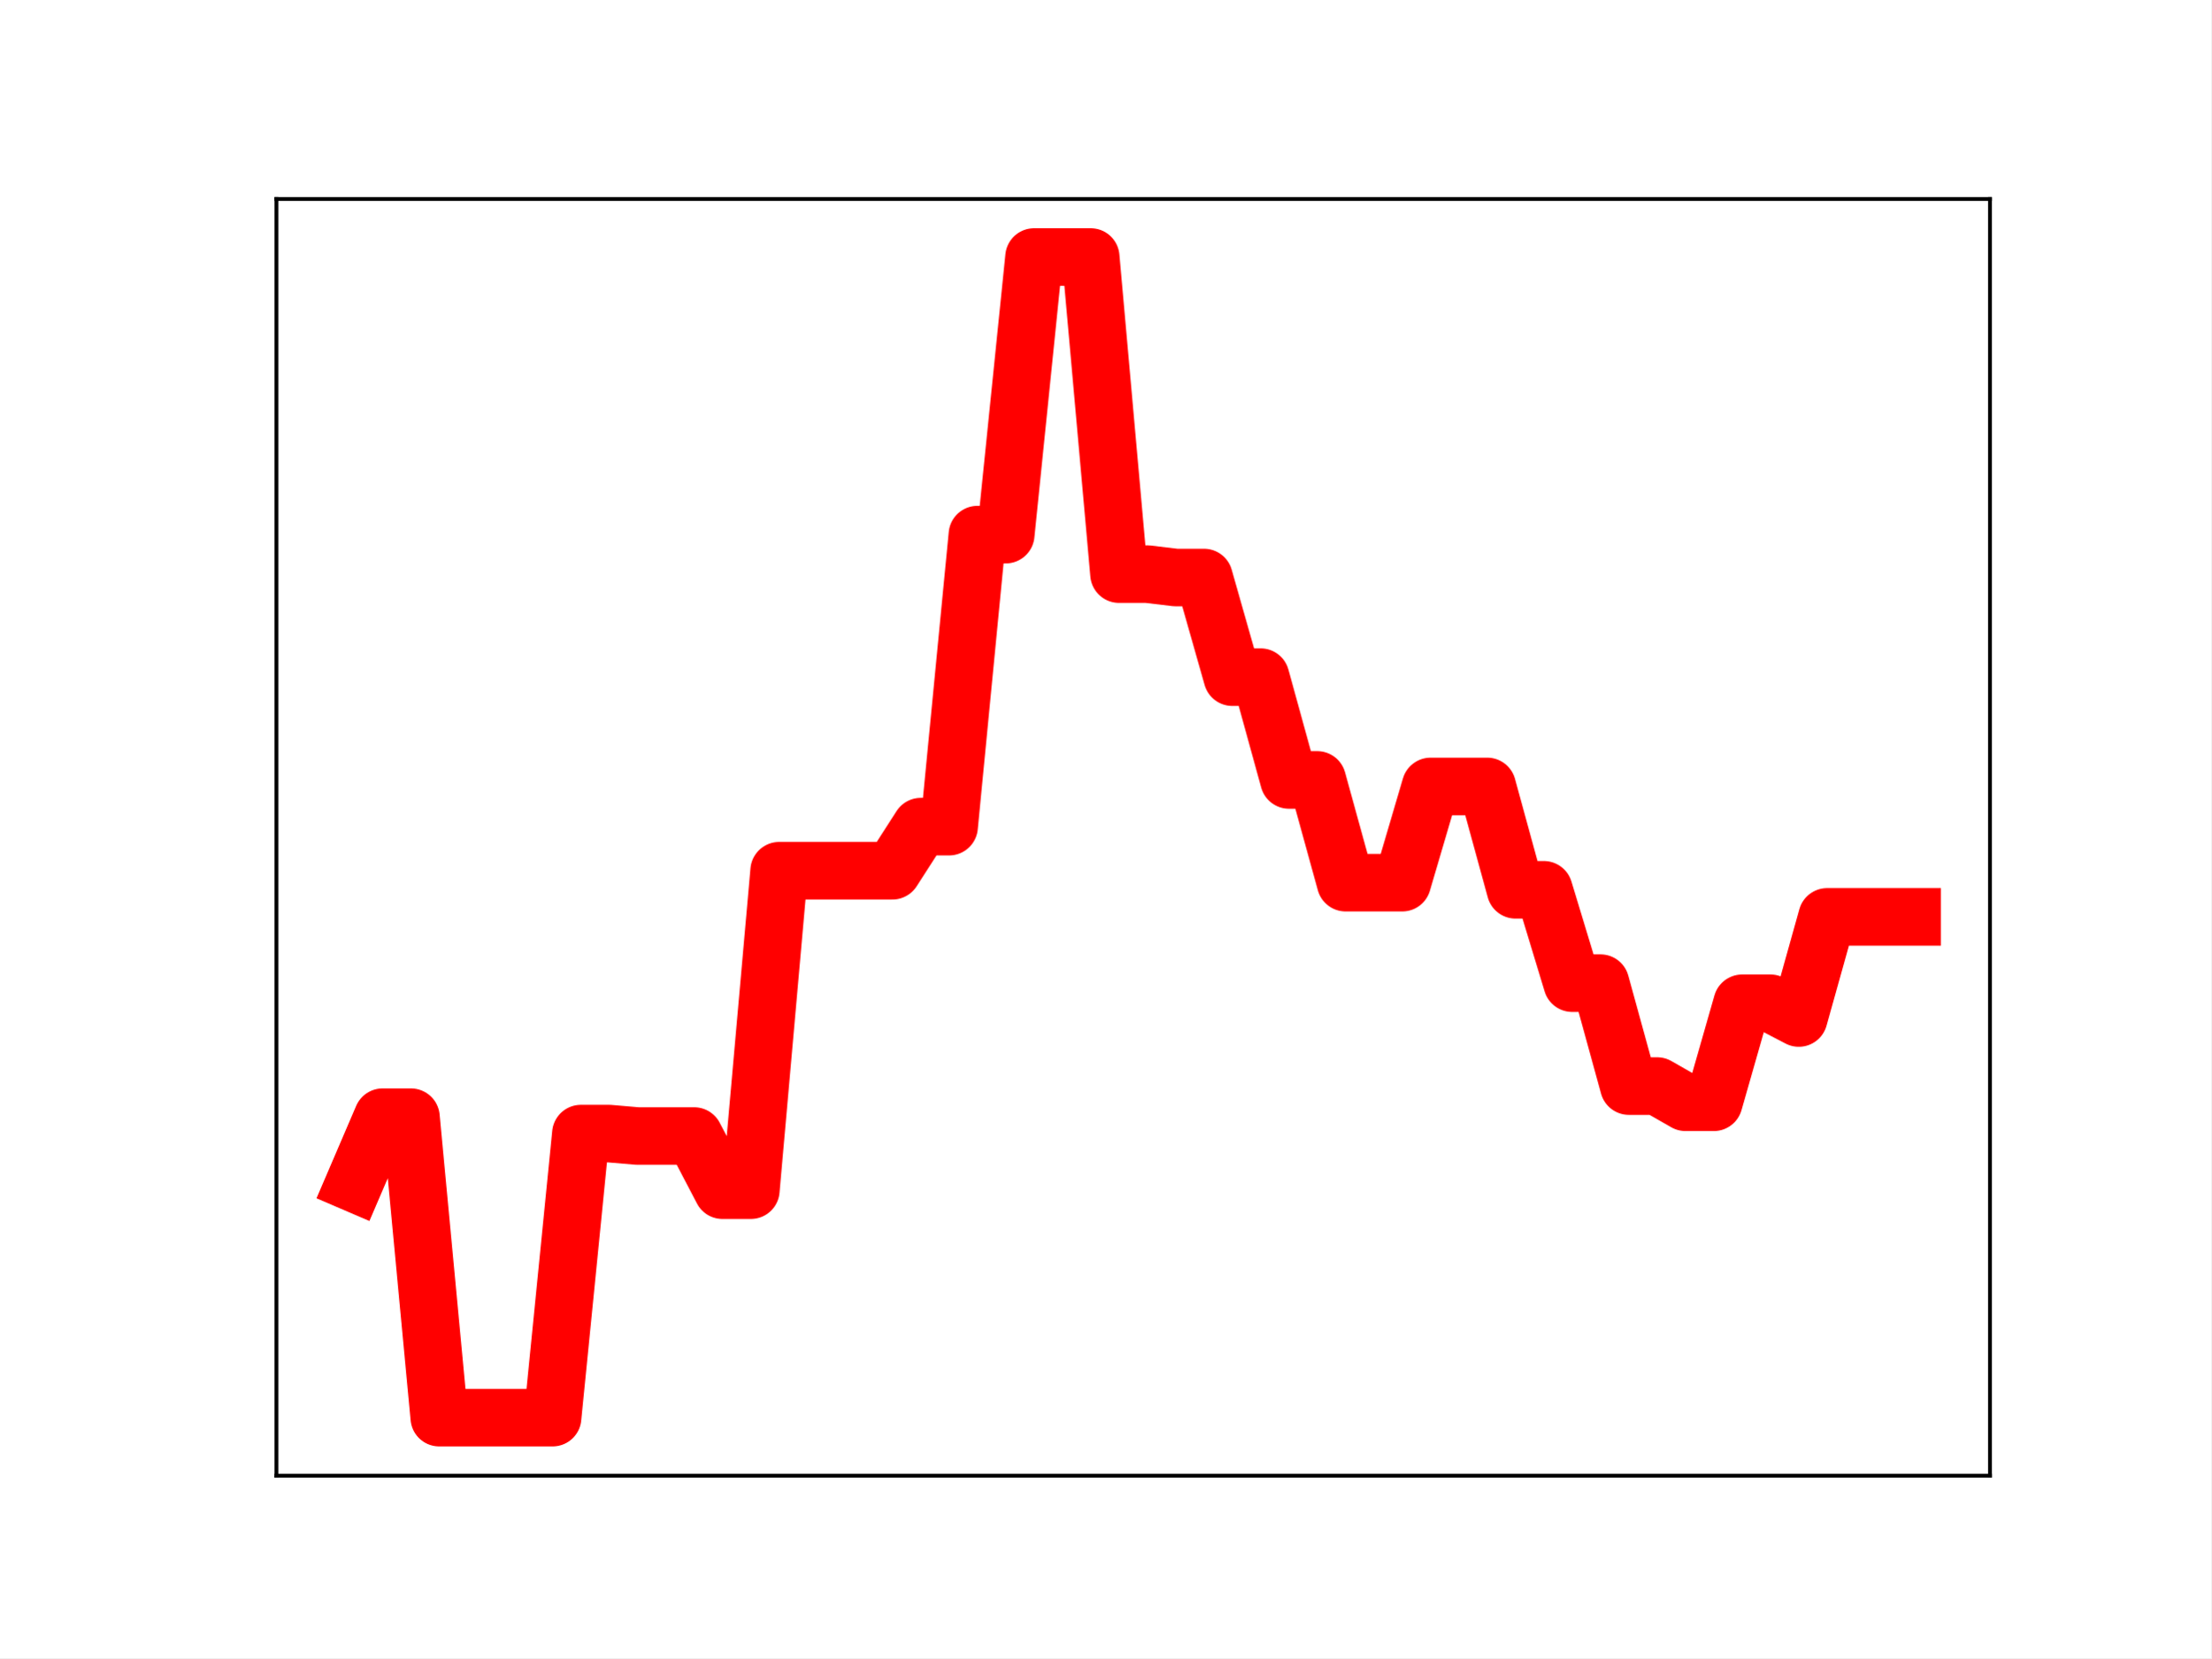
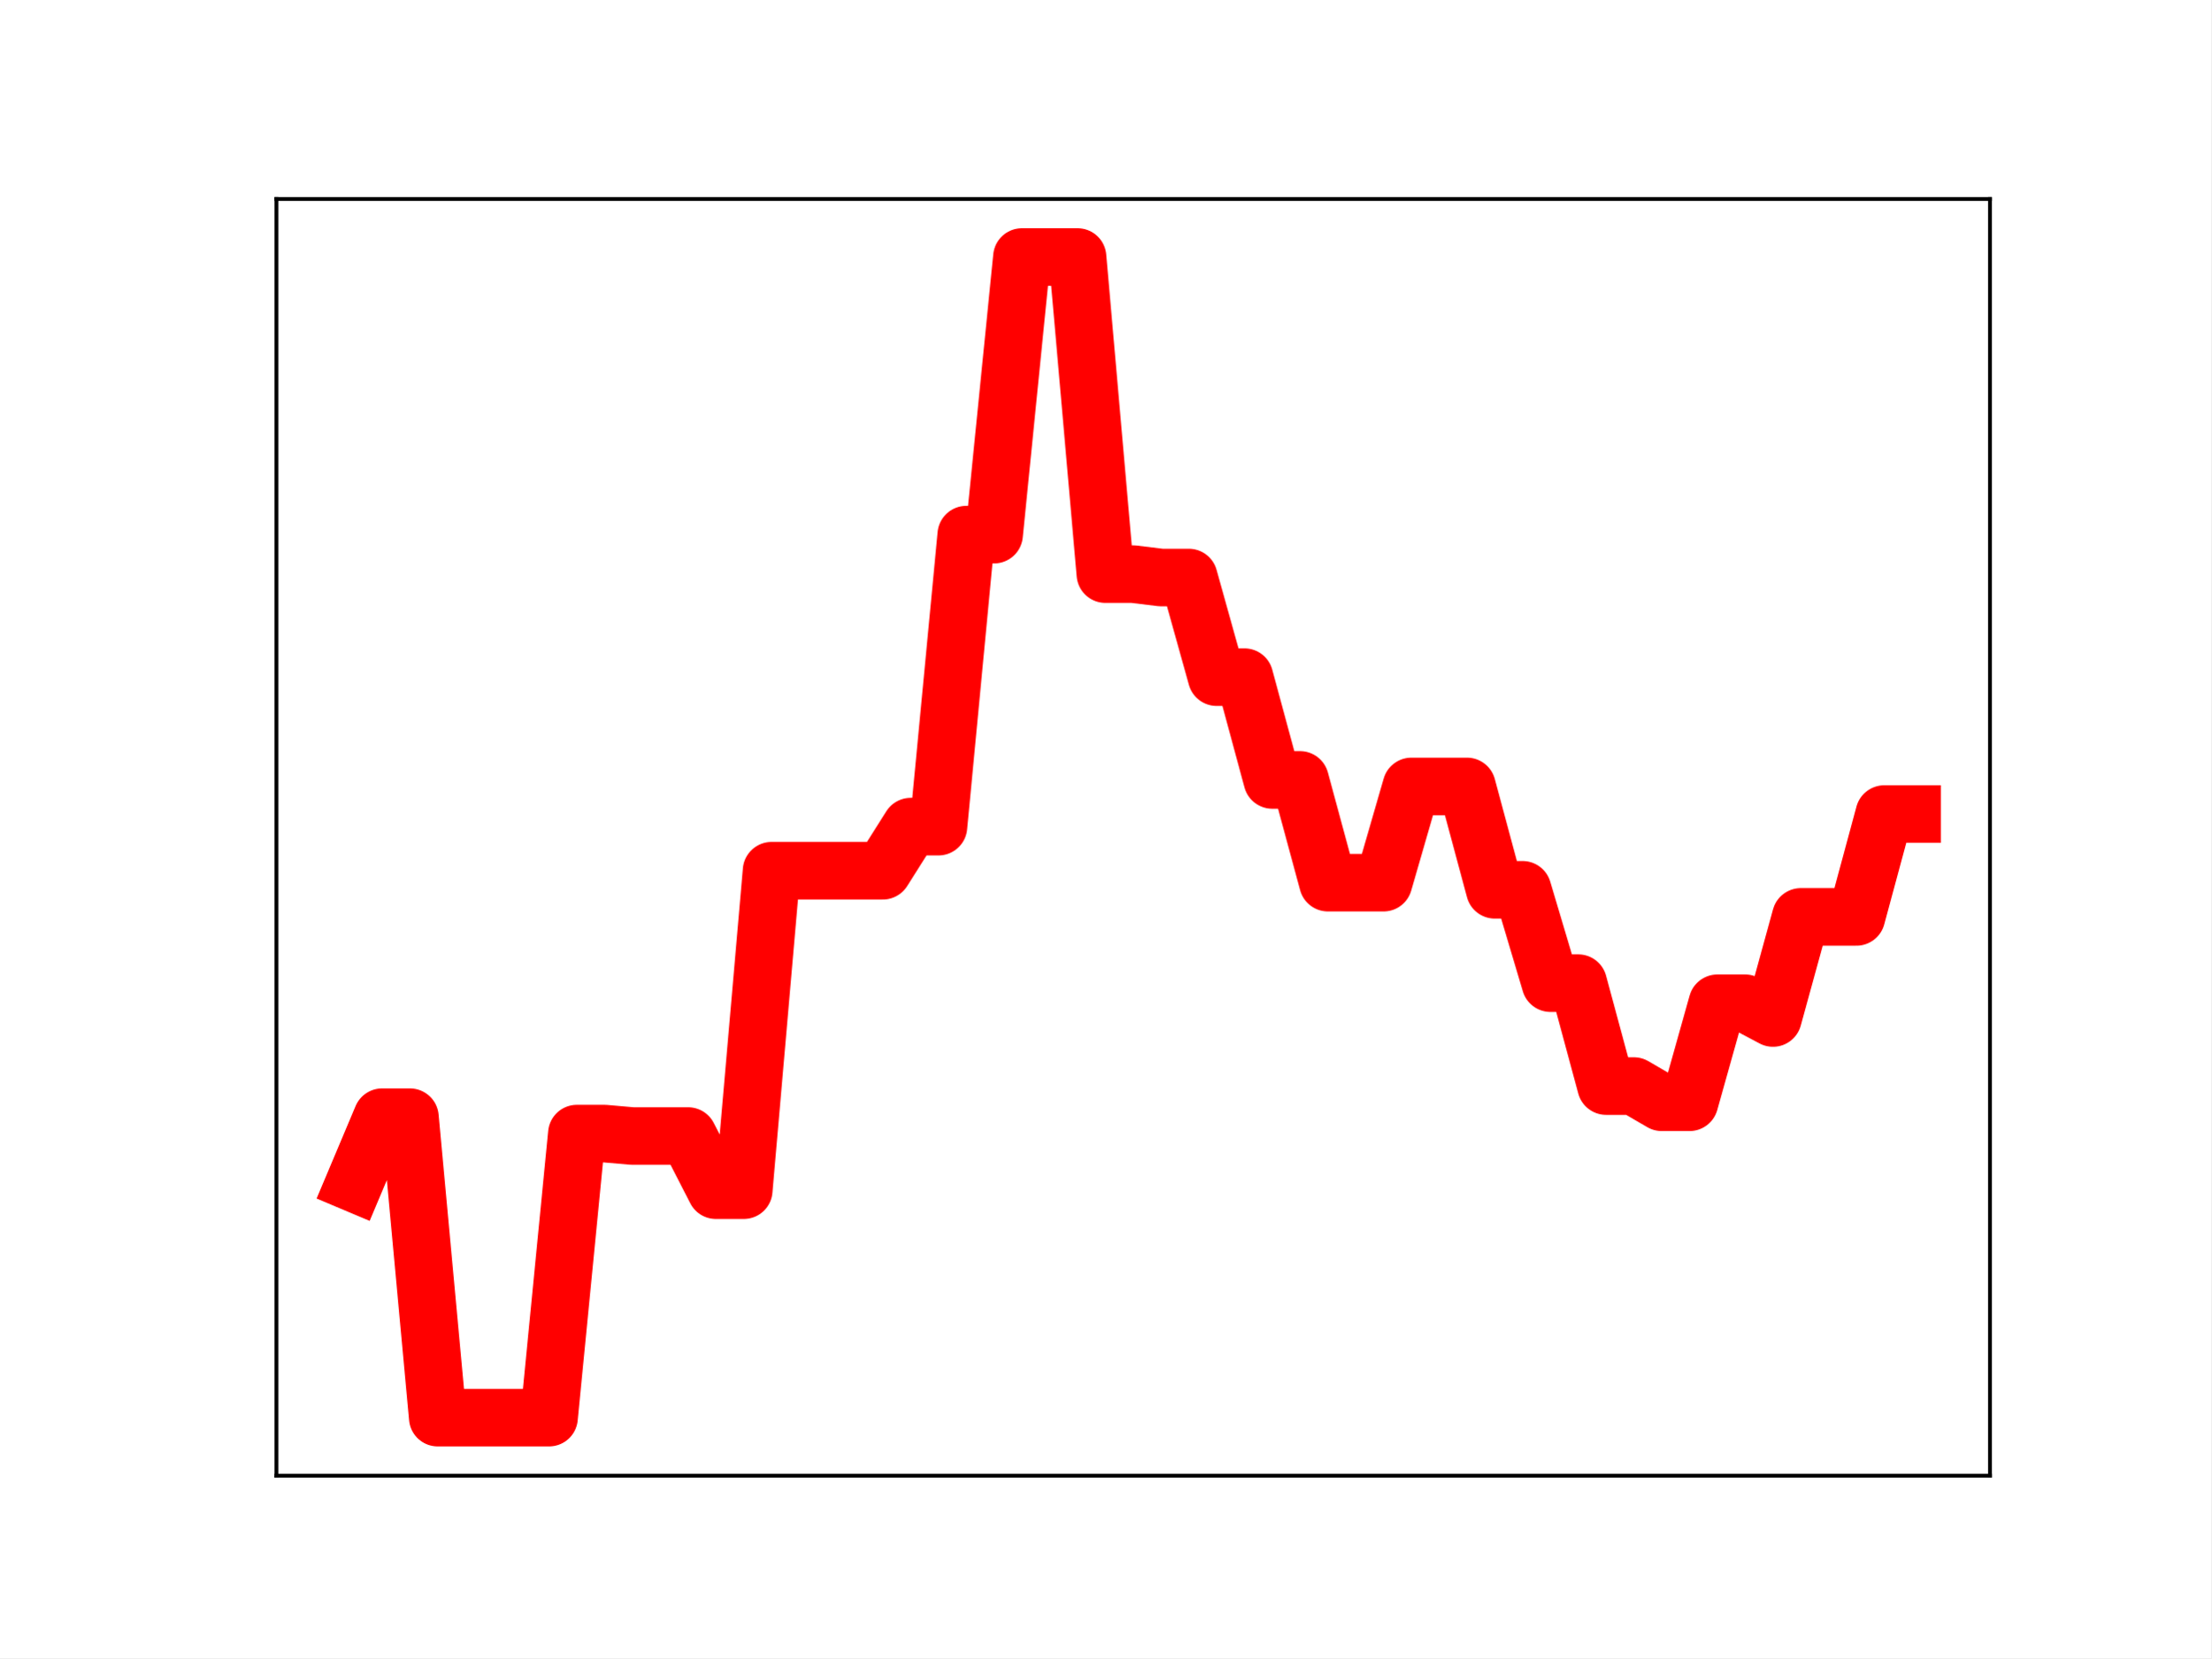
<svg xmlns="http://www.w3.org/2000/svg" xmlns:xlink="http://www.w3.org/1999/xlink" height="345.6pt" version="1.1" viewBox="0 0 460.8 345.6" width="460.8pt">
  <defs>
    <style type="text/css">
*{stroke-linecap:butt;stroke-linejoin:round;}
  </style>
  </defs>
  <g id="figure_1">
    <g id="patch_1">
      <path d="M 0 345.6  L 460.8 345.6  L 460.8 0  L 0 0  z " style="fill:#ffffff;" />
    </g>
    <g id="axes_1">
      <g id="patch_2">
        <path d="M 57.6 307.584  L 414.72 307.584  L 414.72 41.472  L 57.6 41.472  z " style="fill:#ffffff;" />
      </g>
      <g id="line2d_1">
-         <path clip-path="url(#paec14cdf03)" d="M 73.833 246.613  L 79.736 232.861  L 85.638 232.861  L 91.541 295.488  L 97.444 295.488  L 103.347 295.488  L 109.25 295.488  L 115.152 295.488  L 121.055 236.28  L 126.958 236.28  L 132.861 236.789  L 138.764 236.789  L 144.666 236.789  L 150.569 248.08  L 156.472 248.08  L 162.375 181.487  L 168.278 181.487  L 174.18 181.487  L 180.083 181.487  L 185.986 181.487  L 191.889 172.298  L 197.792 172.298  L 203.695 111.433  L 209.597 111.433  L 215.5 53.568  L 221.403 53.568  L 227.306 53.568  L 233.209 119.661  L 239.111 119.661  L 245.014 120.372  L 250.917 120.372  L 256.82 141.139  L 262.723 141.139  L 268.625 162.564  L 274.528 162.564  L 280.431 183.975  L 286.334 183.975  L 292.237 183.975  L 298.14 163.921  L 304.042 163.921  L 309.945 163.921  L 315.848 185.465  L 321.751 185.465  L 327.654 204.922  L 333.556 204.922  L 339.459 226.373  L 345.362 226.373  L 351.265 229.747  L 357.168 229.747  L 363.07 209.114  L 368.973 209.114  L 374.876 212.184  L 380.779 191.109  L 386.682 191.109  L 392.584 191.109  L 398.487 191.109  " style="fill:none;stroke:#ff0000;stroke-linecap:square;stroke-width:12;" />
+         <path clip-path="url(#p09e37569f8)" d="M 73.833 246.613  L 79.63 232.861  L 85.428 232.861  L 91.225 295.488  L 97.022 295.488  L 102.82 295.488  L 108.617 295.488  L 114.415 295.488  L 120.212 236.28  L 126.009 236.28  L 131.807 236.789  L 137.604 236.789  L 143.402 236.789  L 149.199 248.08  L 154.996 248.08  L 160.794 181.487  L 166.591 181.487  L 172.389 181.487  L 178.186 181.487  L 183.983 181.487  L 189.781 172.298  L 195.578 172.298  L 201.376 111.433  L 207.173 111.433  L 212.97 53.568  L 218.768 53.568  L 224.565 53.568  L 230.363 119.661  L 236.16 119.661  L 241.957 120.372  L 247.755 120.372  L 253.552 141.139  L 259.35 141.139  L 265.147 162.564  L 270.944 162.564  L 276.742 183.975  L 282.539 183.975  L 288.337 183.975  L 294.134 163.921  L 299.931 163.921  L 305.729 163.921  L 311.526 185.465  L 317.324 185.465  L 323.121 204.922  L 328.918 204.922  L 334.716 226.373  L 340.513 226.373  L 346.311 229.747  L 352.108 229.747  L 357.905 209.114  L 363.703 209.114  L 369.5 212.184  L 375.298 191.109  L 381.095 191.109  L 386.892 191.109  L 392.69 169.672  L 398.487 169.672  " style="fill:none;stroke:#ff0000;stroke-linecap:square;stroke-width:12;" />
        <defs>
-           <path d="M 0 3  C 0.796 3 1.559 2.684 2.121 2.121  C 2.684 1.559 3 0.796 3 0  C 3 -0.796 2.684 -1.559 2.121 -2.121  C 1.559 -2.684 0.796 -3 0 -3  C -0.796 -3 -1.559 -2.684 -2.121 -2.121  C -2.684 -1.559 -3 -0.796 -3 0  C -3 0.796 -2.684 1.559 -2.121 2.121  C -1.559 2.684 -0.796 3 0 3  z " id="m43580a788a" style="stroke:#ff0000;" />
+           <path d="M 0 3  C 0.796 3 1.559 2.684 2.121 2.121  C 2.684 1.559 3 0.796 3 0  C 3 -0.796 2.684 -1.559 2.121 -2.121  C 1.559 -2.684 0.796 -3 0 -3  C -0.796 -3 -1.559 -2.684 -2.121 -2.121  C -2.684 -1.559 -3 -0.796 -3 0  C -3 0.796 -2.684 1.559 -2.121 2.121  C -1.559 2.684 -0.796 3 0 3  z " id="m7387fa434a" style="stroke:#ff0000;" />
        </defs>
-         <g clip-path="url(#paec14cdf03)">
-           <use style="fill:#ff0000;stroke:#ff0000;" x="73.833" xlink:href="#m43580a788a" y="246.613" />
-           <use style="fill:#ff0000;stroke:#ff0000;" x="79.736" xlink:href="#m43580a788a" y="232.861" />
-           <use style="fill:#ff0000;stroke:#ff0000;" x="85.638" xlink:href="#m43580a788a" y="232.861" />
-           <use style="fill:#ff0000;stroke:#ff0000;" x="91.541" xlink:href="#m43580a788a" y="295.488" />
-           <use style="fill:#ff0000;stroke:#ff0000;" x="97.444" xlink:href="#m43580a788a" y="295.488" />
-           <use style="fill:#ff0000;stroke:#ff0000;" x="103.347" xlink:href="#m43580a788a" y="295.488" />
-           <use style="fill:#ff0000;stroke:#ff0000;" x="109.25" xlink:href="#m43580a788a" y="295.488" />
-           <use style="fill:#ff0000;stroke:#ff0000;" x="115.152" xlink:href="#m43580a788a" y="295.488" />
-           <use style="fill:#ff0000;stroke:#ff0000;" x="121.055" xlink:href="#m43580a788a" y="236.28" />
-           <use style="fill:#ff0000;stroke:#ff0000;" x="126.958" xlink:href="#m43580a788a" y="236.28" />
-           <use style="fill:#ff0000;stroke:#ff0000;" x="132.861" xlink:href="#m43580a788a" y="236.789" />
-           <use style="fill:#ff0000;stroke:#ff0000;" x="138.764" xlink:href="#m43580a788a" y="236.789" />
-           <use style="fill:#ff0000;stroke:#ff0000;" x="144.666" xlink:href="#m43580a788a" y="236.789" />
-           <use style="fill:#ff0000;stroke:#ff0000;" x="150.569" xlink:href="#m43580a788a" y="248.08" />
-           <use style="fill:#ff0000;stroke:#ff0000;" x="156.472" xlink:href="#m43580a788a" y="248.08" />
-           <use style="fill:#ff0000;stroke:#ff0000;" x="162.375" xlink:href="#m43580a788a" y="181.487" />
-           <use style="fill:#ff0000;stroke:#ff0000;" x="168.278" xlink:href="#m43580a788a" y="181.487" />
-           <use style="fill:#ff0000;stroke:#ff0000;" x="174.18" xlink:href="#m43580a788a" y="181.487" />
-           <use style="fill:#ff0000;stroke:#ff0000;" x="180.083" xlink:href="#m43580a788a" y="181.487" />
-           <use style="fill:#ff0000;stroke:#ff0000;" x="185.986" xlink:href="#m43580a788a" y="181.487" />
-           <use style="fill:#ff0000;stroke:#ff0000;" x="191.889" xlink:href="#m43580a788a" y="172.298" />
-           <use style="fill:#ff0000;stroke:#ff0000;" x="197.792" xlink:href="#m43580a788a" y="172.298" />
-           <use style="fill:#ff0000;stroke:#ff0000;" x="203.695" xlink:href="#m43580a788a" y="111.433" />
-           <use style="fill:#ff0000;stroke:#ff0000;" x="209.597" xlink:href="#m43580a788a" y="111.433" />
-           <use style="fill:#ff0000;stroke:#ff0000;" x="215.5" xlink:href="#m43580a788a" y="53.568" />
-           <use style="fill:#ff0000;stroke:#ff0000;" x="221.403" xlink:href="#m43580a788a" y="53.568" />
-           <use style="fill:#ff0000;stroke:#ff0000;" x="227.306" xlink:href="#m43580a788a" y="53.568" />
-           <use style="fill:#ff0000;stroke:#ff0000;" x="233.209" xlink:href="#m43580a788a" y="119.661" />
-           <use style="fill:#ff0000;stroke:#ff0000;" x="239.111" xlink:href="#m43580a788a" y="119.661" />
-           <use style="fill:#ff0000;stroke:#ff0000;" x="245.014" xlink:href="#m43580a788a" y="120.372" />
-           <use style="fill:#ff0000;stroke:#ff0000;" x="250.917" xlink:href="#m43580a788a" y="120.372" />
-           <use style="fill:#ff0000;stroke:#ff0000;" x="256.82" xlink:href="#m43580a788a" y="141.139" />
-           <use style="fill:#ff0000;stroke:#ff0000;" x="262.723" xlink:href="#m43580a788a" y="141.139" />
-           <use style="fill:#ff0000;stroke:#ff0000;" x="268.625" xlink:href="#m43580a788a" y="162.564" />
-           <use style="fill:#ff0000;stroke:#ff0000;" x="274.528" xlink:href="#m43580a788a" y="162.564" />
-           <use style="fill:#ff0000;stroke:#ff0000;" x="280.431" xlink:href="#m43580a788a" y="183.975" />
-           <use style="fill:#ff0000;stroke:#ff0000;" x="286.334" xlink:href="#m43580a788a" y="183.975" />
-           <use style="fill:#ff0000;stroke:#ff0000;" x="292.237" xlink:href="#m43580a788a" y="183.975" />
-           <use style="fill:#ff0000;stroke:#ff0000;" x="298.14" xlink:href="#m43580a788a" y="163.921" />
-           <use style="fill:#ff0000;stroke:#ff0000;" x="304.042" xlink:href="#m43580a788a" y="163.921" />
-           <use style="fill:#ff0000;stroke:#ff0000;" x="309.945" xlink:href="#m43580a788a" y="163.921" />
-           <use style="fill:#ff0000;stroke:#ff0000;" x="315.848" xlink:href="#m43580a788a" y="185.465" />
-           <use style="fill:#ff0000;stroke:#ff0000;" x="321.751" xlink:href="#m43580a788a" y="185.465" />
-           <use style="fill:#ff0000;stroke:#ff0000;" x="327.654" xlink:href="#m43580a788a" y="204.922" />
-           <use style="fill:#ff0000;stroke:#ff0000;" x="333.556" xlink:href="#m43580a788a" y="204.922" />
-           <use style="fill:#ff0000;stroke:#ff0000;" x="339.459" xlink:href="#m43580a788a" y="226.373" />
-           <use style="fill:#ff0000;stroke:#ff0000;" x="345.362" xlink:href="#m43580a788a" y="226.373" />
-           <use style="fill:#ff0000;stroke:#ff0000;" x="351.265" xlink:href="#m43580a788a" y="229.747" />
-           <use style="fill:#ff0000;stroke:#ff0000;" x="357.168" xlink:href="#m43580a788a" y="229.747" />
-           <use style="fill:#ff0000;stroke:#ff0000;" x="363.07" xlink:href="#m43580a788a" y="209.114" />
-           <use style="fill:#ff0000;stroke:#ff0000;" x="368.973" xlink:href="#m43580a788a" y="209.114" />
-           <use style="fill:#ff0000;stroke:#ff0000;" x="374.876" xlink:href="#m43580a788a" y="212.184" />
-           <use style="fill:#ff0000;stroke:#ff0000;" x="380.779" xlink:href="#m43580a788a" y="191.109" />
-           <use style="fill:#ff0000;stroke:#ff0000;" x="386.682" xlink:href="#m43580a788a" y="191.109" />
-           <use style="fill:#ff0000;stroke:#ff0000;" x="392.584" xlink:href="#m43580a788a" y="191.109" />
-           <use style="fill:#ff0000;stroke:#ff0000;" x="398.487" xlink:href="#m43580a788a" y="191.109" />
+         <g clip-path="url(#p09e37569f8)">
+           <use style="fill:#ff0000;stroke:#ff0000;" x="73.833" xlink:href="#m7387fa434a" y="246.613" />
+           <use style="fill:#ff0000;stroke:#ff0000;" x="79.63" xlink:href="#m7387fa434a" y="232.861" />
+           <use style="fill:#ff0000;stroke:#ff0000;" x="85.428" xlink:href="#m7387fa434a" y="232.861" />
+           <use style="fill:#ff0000;stroke:#ff0000;" x="91.225" xlink:href="#m7387fa434a" y="295.488" />
+           <use style="fill:#ff0000;stroke:#ff0000;" x="97.022" xlink:href="#m7387fa434a" y="295.488" />
+           <use style="fill:#ff0000;stroke:#ff0000;" x="102.82" xlink:href="#m7387fa434a" y="295.488" />
+           <use style="fill:#ff0000;stroke:#ff0000;" x="108.617" xlink:href="#m7387fa434a" y="295.488" />
+           <use style="fill:#ff0000;stroke:#ff0000;" x="114.415" xlink:href="#m7387fa434a" y="295.488" />
+           <use style="fill:#ff0000;stroke:#ff0000;" x="120.212" xlink:href="#m7387fa434a" y="236.28" />
+           <use style="fill:#ff0000;stroke:#ff0000;" x="126.009" xlink:href="#m7387fa434a" y="236.28" />
+           <use style="fill:#ff0000;stroke:#ff0000;" x="131.807" xlink:href="#m7387fa434a" y="236.789" />
+           <use style="fill:#ff0000;stroke:#ff0000;" x="137.604" xlink:href="#m7387fa434a" y="236.789" />
+           <use style="fill:#ff0000;stroke:#ff0000;" x="143.402" xlink:href="#m7387fa434a" y="236.789" />
+           <use style="fill:#ff0000;stroke:#ff0000;" x="149.199" xlink:href="#m7387fa434a" y="248.08" />
+           <use style="fill:#ff0000;stroke:#ff0000;" x="154.996" xlink:href="#m7387fa434a" y="248.08" />
+           <use style="fill:#ff0000;stroke:#ff0000;" x="160.794" xlink:href="#m7387fa434a" y="181.487" />
+           <use style="fill:#ff0000;stroke:#ff0000;" x="166.591" xlink:href="#m7387fa434a" y="181.487" />
+           <use style="fill:#ff0000;stroke:#ff0000;" x="172.389" xlink:href="#m7387fa434a" y="181.487" />
+           <use style="fill:#ff0000;stroke:#ff0000;" x="178.186" xlink:href="#m7387fa434a" y="181.487" />
+           <use style="fill:#ff0000;stroke:#ff0000;" x="183.983" xlink:href="#m7387fa434a" y="181.487" />
+           <use style="fill:#ff0000;stroke:#ff0000;" x="189.781" xlink:href="#m7387fa434a" y="172.298" />
+           <use style="fill:#ff0000;stroke:#ff0000;" x="195.578" xlink:href="#m7387fa434a" y="172.298" />
+           <use style="fill:#ff0000;stroke:#ff0000;" x="201.376" xlink:href="#m7387fa434a" y="111.433" />
+           <use style="fill:#ff0000;stroke:#ff0000;" x="207.173" xlink:href="#m7387fa434a" y="111.433" />
+           <use style="fill:#ff0000;stroke:#ff0000;" x="212.97" xlink:href="#m7387fa434a" y="53.568" />
+           <use style="fill:#ff0000;stroke:#ff0000;" x="218.768" xlink:href="#m7387fa434a" y="53.568" />
+           <use style="fill:#ff0000;stroke:#ff0000;" x="224.565" xlink:href="#m7387fa434a" y="53.568" />
+           <use style="fill:#ff0000;stroke:#ff0000;" x="230.363" xlink:href="#m7387fa434a" y="119.661" />
+           <use style="fill:#ff0000;stroke:#ff0000;" x="236.16" xlink:href="#m7387fa434a" y="119.661" />
+           <use style="fill:#ff0000;stroke:#ff0000;" x="241.957" xlink:href="#m7387fa434a" y="120.372" />
+           <use style="fill:#ff0000;stroke:#ff0000;" x="247.755" xlink:href="#m7387fa434a" y="120.372" />
+           <use style="fill:#ff0000;stroke:#ff0000;" x="253.552" xlink:href="#m7387fa434a" y="141.139" />
+           <use style="fill:#ff0000;stroke:#ff0000;" x="259.35" xlink:href="#m7387fa434a" y="141.139" />
+           <use style="fill:#ff0000;stroke:#ff0000;" x="265.147" xlink:href="#m7387fa434a" y="162.564" />
+           <use style="fill:#ff0000;stroke:#ff0000;" x="270.944" xlink:href="#m7387fa434a" y="162.564" />
+           <use style="fill:#ff0000;stroke:#ff0000;" x="276.742" xlink:href="#m7387fa434a" y="183.975" />
+           <use style="fill:#ff0000;stroke:#ff0000;" x="282.539" xlink:href="#m7387fa434a" y="183.975" />
+           <use style="fill:#ff0000;stroke:#ff0000;" x="288.337" xlink:href="#m7387fa434a" y="183.975" />
+           <use style="fill:#ff0000;stroke:#ff0000;" x="294.134" xlink:href="#m7387fa434a" y="163.921" />
+           <use style="fill:#ff0000;stroke:#ff0000;" x="299.931" xlink:href="#m7387fa434a" y="163.921" />
+           <use style="fill:#ff0000;stroke:#ff0000;" x="305.729" xlink:href="#m7387fa434a" y="163.921" />
+           <use style="fill:#ff0000;stroke:#ff0000;" x="311.526" xlink:href="#m7387fa434a" y="185.465" />
+           <use style="fill:#ff0000;stroke:#ff0000;" x="317.324" xlink:href="#m7387fa434a" y="185.465" />
+           <use style="fill:#ff0000;stroke:#ff0000;" x="323.121" xlink:href="#m7387fa434a" y="204.922" />
+           <use style="fill:#ff0000;stroke:#ff0000;" x="328.918" xlink:href="#m7387fa434a" y="204.922" />
+           <use style="fill:#ff0000;stroke:#ff0000;" x="334.716" xlink:href="#m7387fa434a" y="226.373" />
+           <use style="fill:#ff0000;stroke:#ff0000;" x="340.513" xlink:href="#m7387fa434a" y="226.373" />
+           <use style="fill:#ff0000;stroke:#ff0000;" x="346.311" xlink:href="#m7387fa434a" y="229.747" />
+           <use style="fill:#ff0000;stroke:#ff0000;" x="352.108" xlink:href="#m7387fa434a" y="229.747" />
+           <use style="fill:#ff0000;stroke:#ff0000;" x="357.905" xlink:href="#m7387fa434a" y="209.114" />
+           <use style="fill:#ff0000;stroke:#ff0000;" x="363.703" xlink:href="#m7387fa434a" y="209.114" />
+           <use style="fill:#ff0000;stroke:#ff0000;" x="369.5" xlink:href="#m7387fa434a" y="212.184" />
+           <use style="fill:#ff0000;stroke:#ff0000;" x="375.298" xlink:href="#m7387fa434a" y="191.109" />
+           <use style="fill:#ff0000;stroke:#ff0000;" x="381.095" xlink:href="#m7387fa434a" y="191.109" />
+           <use style="fill:#ff0000;stroke:#ff0000;" x="386.892" xlink:href="#m7387fa434a" y="191.109" />
+           <use style="fill:#ff0000;stroke:#ff0000;" x="392.69" xlink:href="#m7387fa434a" y="169.672" />
+           <use style="fill:#ff0000;stroke:#ff0000;" x="398.487" xlink:href="#m7387fa434a" y="169.672" />
        </g>
      </g>
      <g id="patch_3">
        <path d="M 57.6 307.584  L 57.6 41.472  " style="fill:none;stroke:#000000;stroke-linecap:square;stroke-linejoin:miter;stroke-width:0.8;" />
      </g>
      <g id="patch_4">
        <path d="M 414.72 307.584  L 414.72 41.472  " style="fill:none;stroke:#000000;stroke-linecap:square;stroke-linejoin:miter;stroke-width:0.8;" />
      </g>
      <g id="patch_5">
        <path d="M 57.6 307.584  L 414.72 307.584  " style="fill:none;stroke:#000000;stroke-linecap:square;stroke-linejoin:miter;stroke-width:0.8;" />
      </g>
      <g id="patch_6">
        <path d="M 57.6 41.472  L 414.72 41.472  " style="fill:none;stroke:#000000;stroke-linecap:square;stroke-linejoin:miter;stroke-width:0.8;" />
      </g>
    </g>
  </g>
  <defs>
-     <clipPath id="paec14cdf03">
+     <clipPath id="p09e37569f8">
      <rect height="266.112" width="357.12" x="57.6" y="41.472" />
    </clipPath>
  </defs>
</svg>
